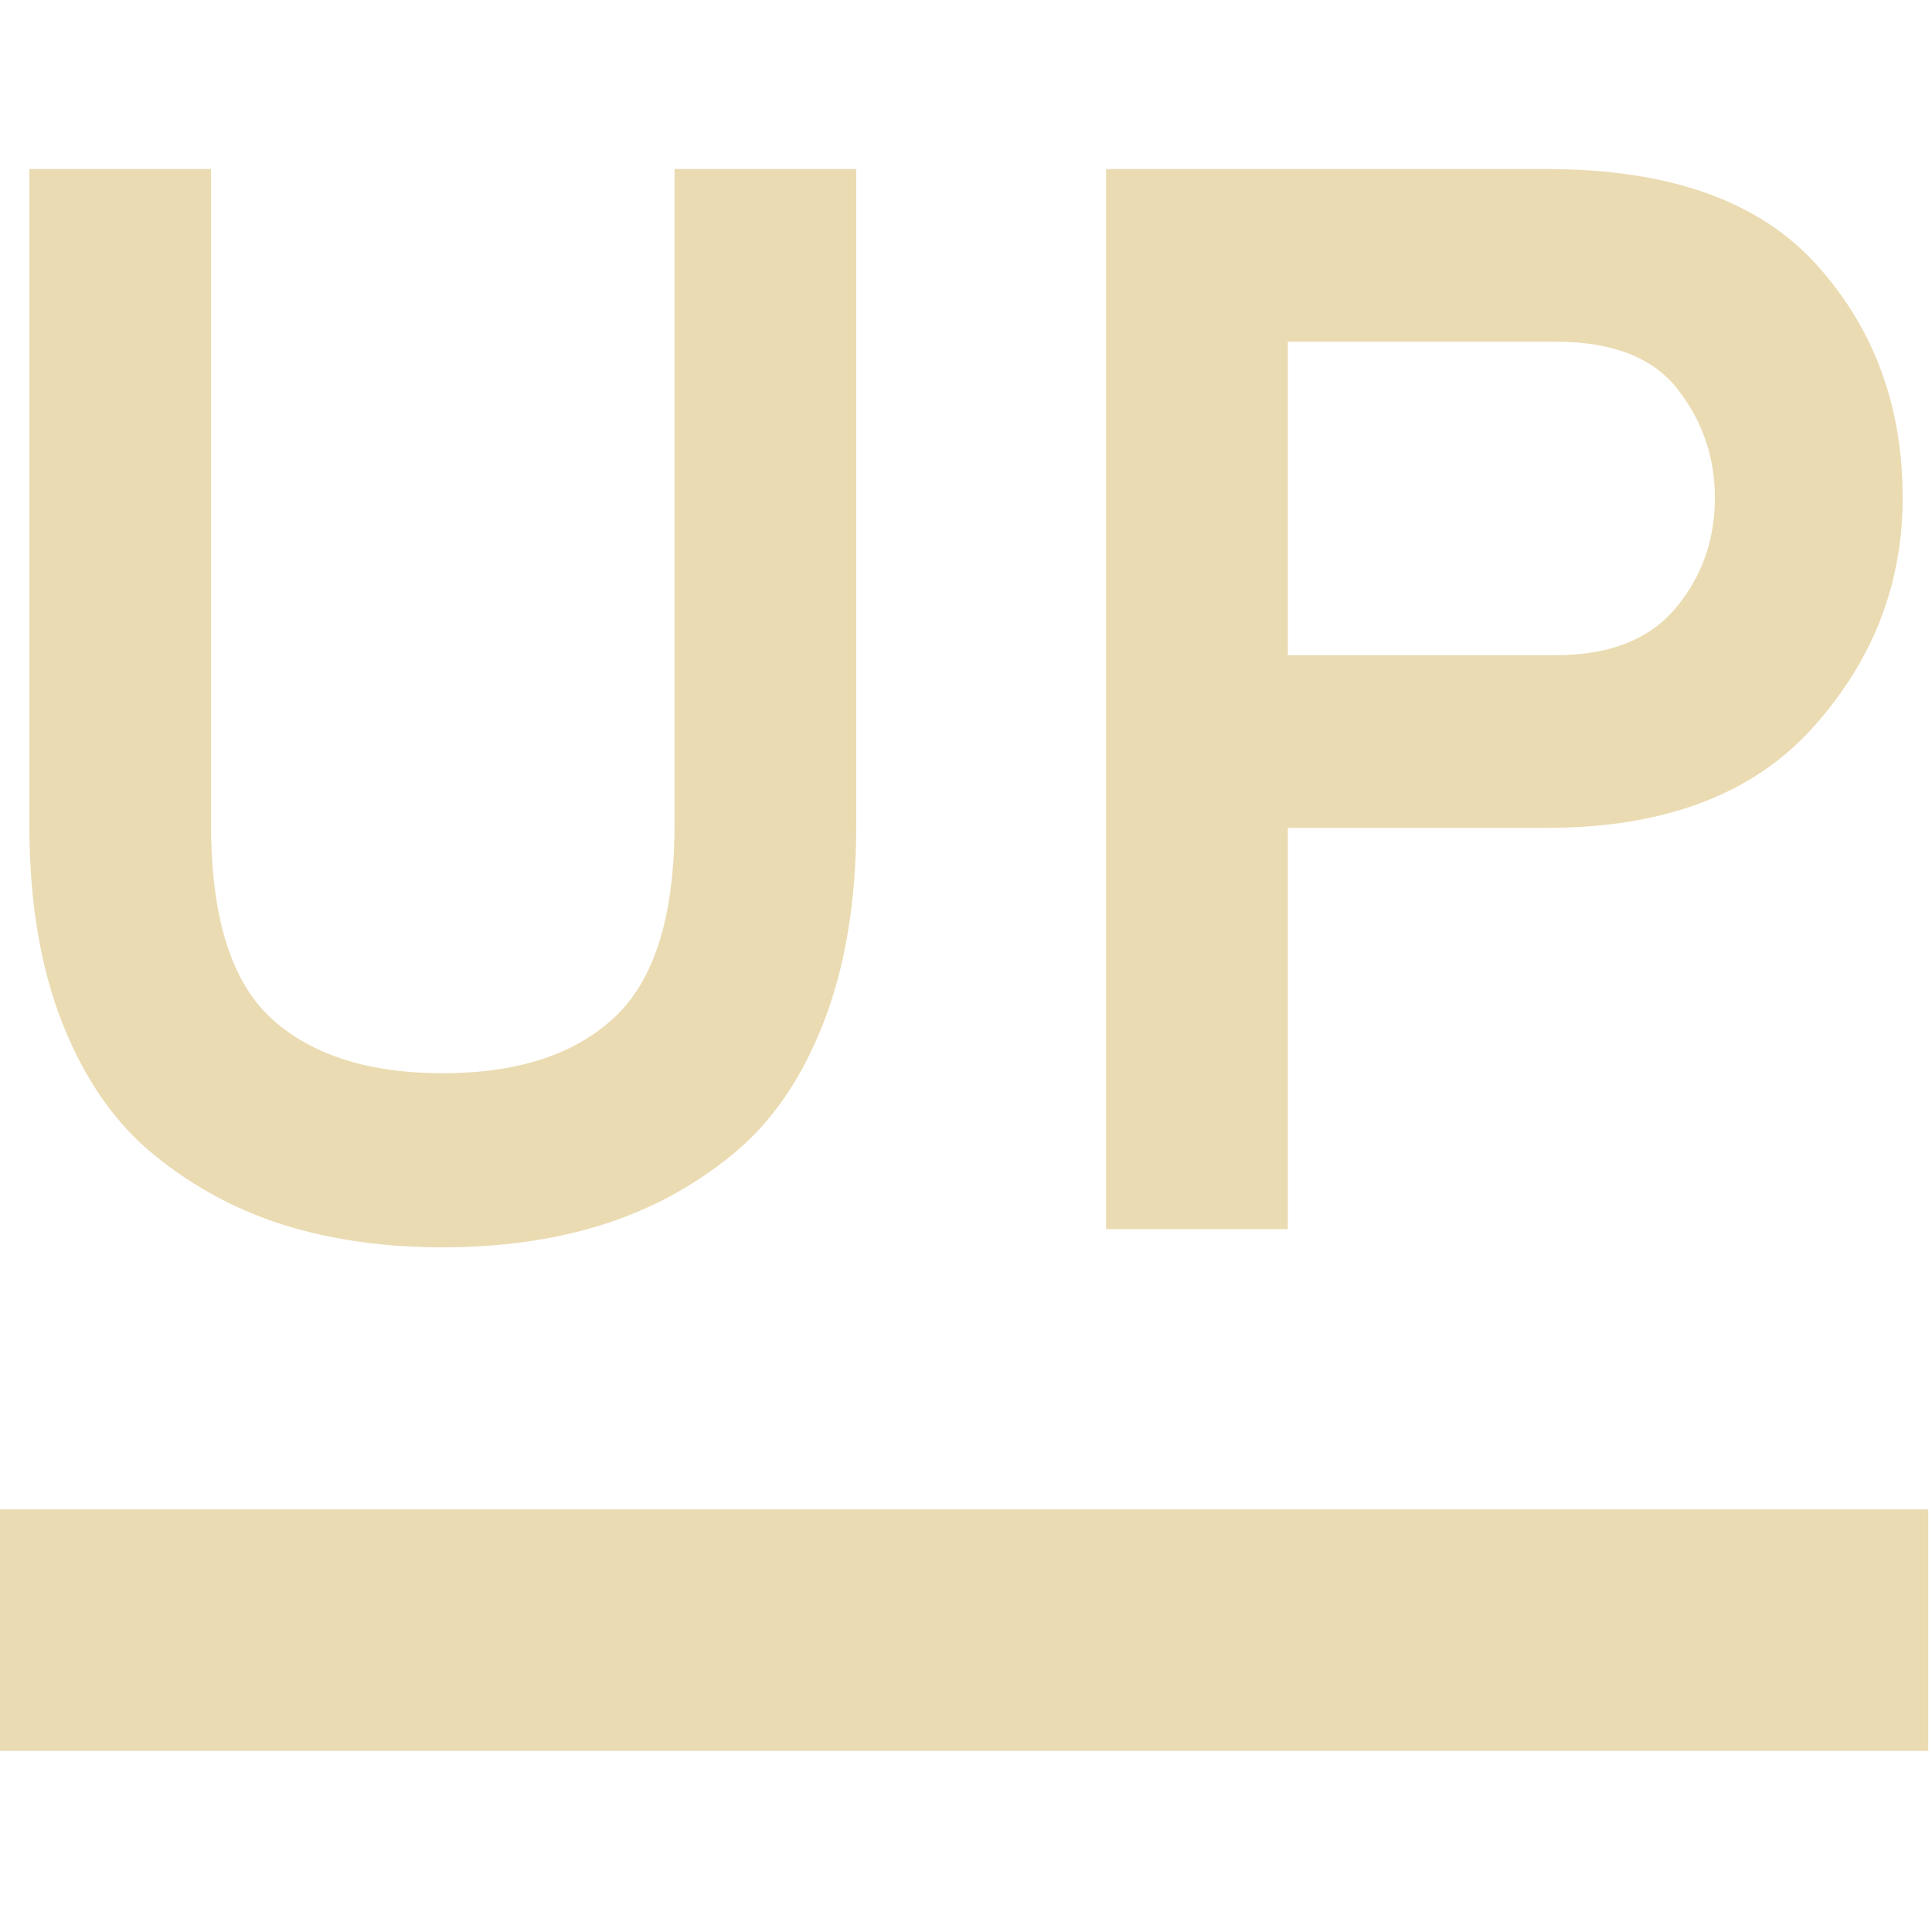
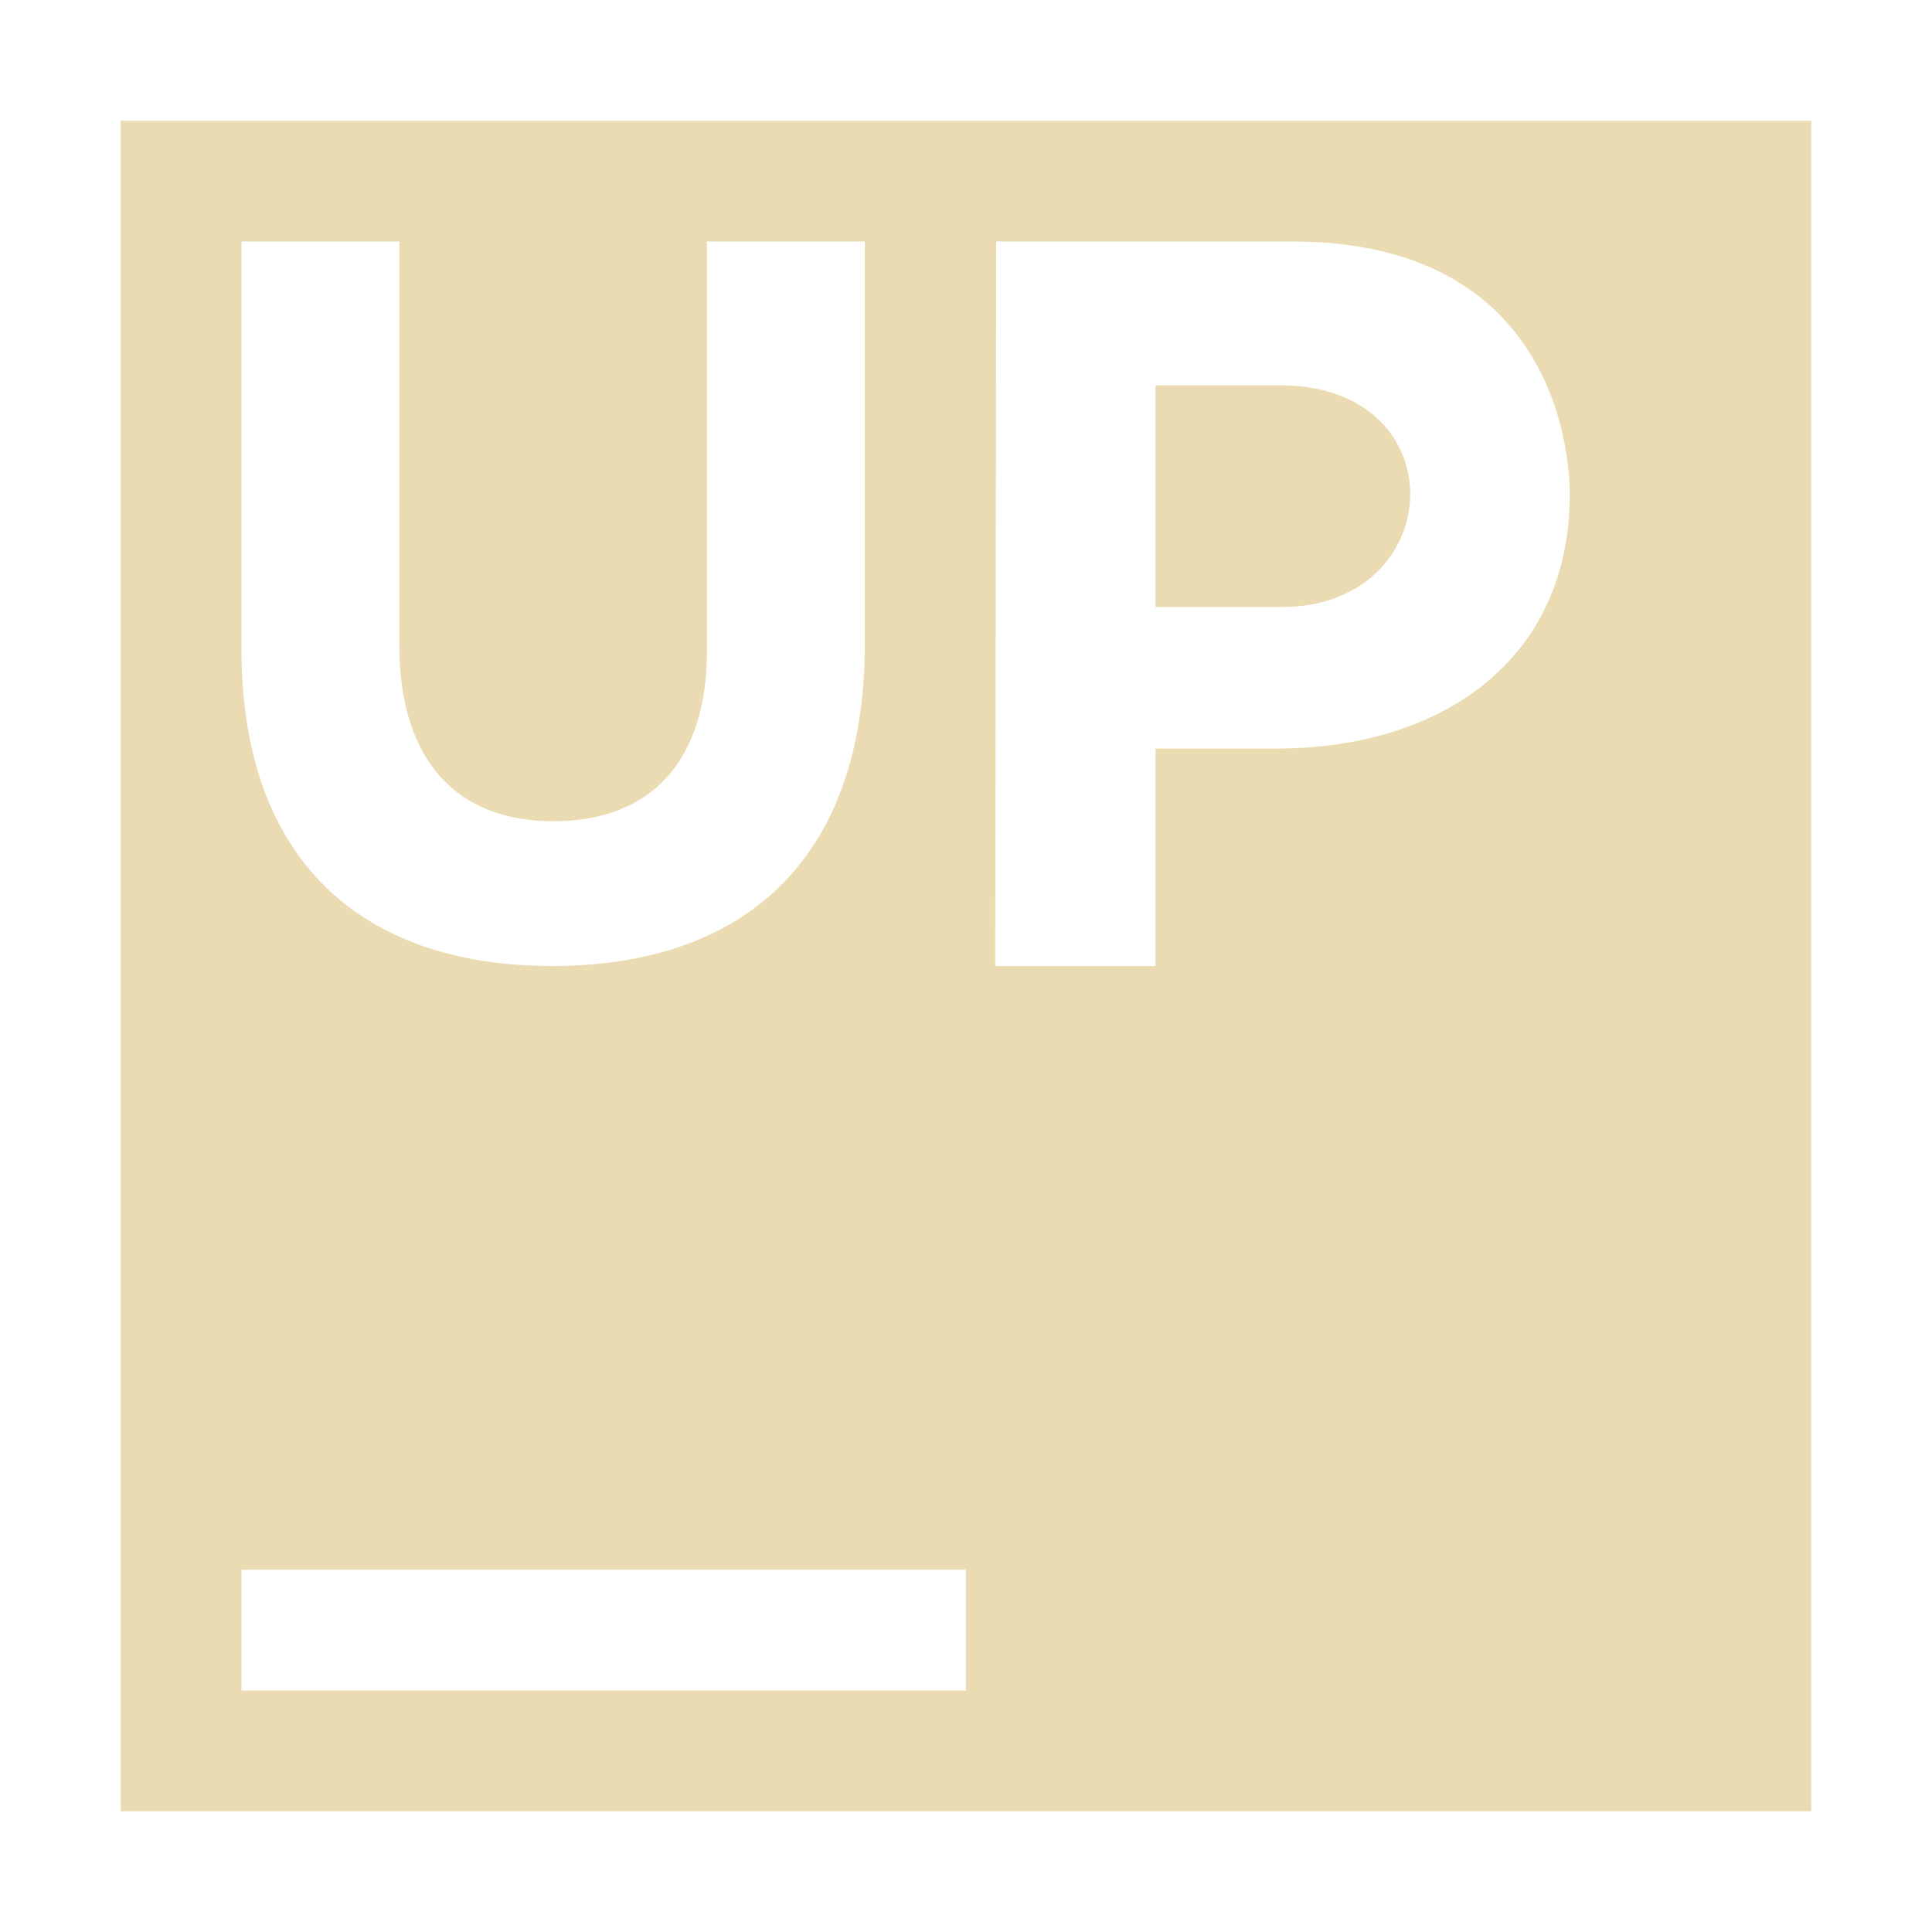
- <svg xmlns="http://www.w3.org/2000/svg" style="isolation:isolate" width="16" height="16" viewBox="0 0 16 16">
+ <svg xmlns="http://www.w3.org/2000/svg" width="16" height="16" version="1.1" viewBox="0 0 16 16">
  <defs>
-     <style id="current-color-scheme" type="text/css">
-    .ColorScheme-Text { color:#ebdbb2; } .ColorScheme-Highlight { color:#458588; }
-   </style>
-     <linearGradient id="arrongin" x1="0%" x2="0%" y1="0%" y2="100%">
-       <stop offset="0%" style="stop-color:#d79921; stop-opacity:1" />
-       <stop offset="100%" style="stop-color:#b57614; stop-opacity:1" />
-     </linearGradient>
-     <linearGradient id="aurora" x1="0%" x2="0%" y1="0%" y2="100%">
-       <stop offset="0%" style="stop-color:#83a598; stop-opacity:1" />
-       <stop offset="100%" style="stop-color:#b16286; stop-opacity:1" />
-     </linearGradient>
-     <linearGradient id="fitdance" x1="0%" x2="0%" y1="0%" y2="100%">
-       <stop offset="0%" style="stop-color:#8ec07c; stop-opacity:1" />
-       <stop offset="100%" style="stop-color:#458588; stop-opacity:1" />
-     </linearGradient>
-     <linearGradient id="oomox" x1="0%" x2="0%" y1="0%" y2="100%">
-       <stop offset="0%" style="stop-color:#458588; stop-opacity:1" />
-       <stop offset="100%" style="stop-color:#928374; stop-opacity:1" />
-     </linearGradient>
-     <linearGradient id="rainblue" x1="0%" x2="0%" y1="0%" y2="100%">
-       <stop offset="0%" style="stop-color:#b8bb26; stop-opacity:1" />
-       <stop offset="100%" style="stop-color:#076678; stop-opacity:1" />
-     </linearGradient>
-     <linearGradient id="sunrise" x1="0%" x2="0%" y1="0%" y2="100%">
-       <stop offset="0%" style="stop-color: #fe8019; stop-opacity:1" />
-       <stop offset="100%" style="stop-color: #fabd2f; stop-opacity:1" />
-     </linearGradient>
-     <linearGradient id="telinkrin" x1="0%" x2="0%" y1="0%" y2="100%">
-       <stop offset="0%" style="stop-color: #83a598; stop-opacity:1" />
-       <stop offset="100%" style="stop-color: #83a598; stop-opacity:1" />
-     </linearGradient>
-     <linearGradient id="60spsycho" x1="0%" x2="0%" y1="0%" y2="100%">
-       <stop offset="0%" style="stop-color: #fb4934; stop-opacity:1" />
-       <stop offset="25%" style="stop-color: #fabd2f; stop-opacity:1" />
-       <stop offset="50%" style="stop-color: #fe8019; stop-opacity:1" />
-       <stop offset="100%" style="stop-color: #689d6a; stop-opacity:1" />
-     </linearGradient>
-     <linearGradient id="90ssummer" x1="0%" x2="0%" y1="0%" y2="100%">
-       <stop offset="0%" style="stop-color: #b16286; stop-opacity:1" />
-       <stop offset="20%" style="stop-color: #8ec07c; stop-opacity:1" />
-       <stop offset="50%" style="stop-color: #fabd2f; stop-opacity:1" />
-       <stop offset="100%" style="stop-color: #458588; stop-opacity:1" />
-     </linearGradient>
-     <linearGradient id="cyberneon" x1="0%" x2="0%" y1="0%" y2="100%">
-       <stop offset="0" style="stop-color:#83a598; stop-opacity:1" />
-       <stop offset="1" style="stop-color:#b16286; stop-opacity:1" />
-     </linearGradient>
+     <style id="current-color-scheme" type="text/css">.ColorScheme-Text { color:#ebdbb2; } .ColorScheme-Highlight { color:#458588; }</style>
  </defs>
-   <path style="fill:currentColor" class="ColorScheme-Text" fill-rule="evenodd" d="M -0.031 12.5 L 15.969 12.5 L 15.969 14.5 L -0.031 14.5 L -0.031 12.5 Z" />
-   <path style="fill:currentColor" class="ColorScheme-Text" fill-rule="evenodd" d="M 3.667 10.33 L 3.667 10.33 L 3.667 10.33 Q 2.952 10.33 2.362 10.148 L 2.362 10.148 L 2.362 10.148 Q 1.773 9.966 1.284 9.571 L 1.284 9.571 L 1.284 9.571 Q 0.795 9.176 0.519 8.48 L 0.519 8.48 L 0.519 8.48 Q 0.243 7.784 0.243 6.831 L 0.243 6.831 L 0.243 1.4 L 1.748 1.4 L 1.748 6.831 L 1.748 6.831 Q 1.748 7.972 2.243 8.43 L 2.243 8.43 L 2.243 8.43 Q 2.739 8.888 3.667 8.888 L 3.667 8.888 L 3.667 8.888 Q 4.595 8.888 5.09 8.424 L 5.09 8.424 L 5.09 8.424 Q 5.586 7.96 5.586 6.831 L 5.586 6.831 L 5.586 1.4 L 7.091 1.4 L 7.091 6.831 L 7.091 6.831 Q 7.091 7.771 6.821 8.467 L 6.821 8.467 L 6.821 8.467 Q 6.551 9.164 6.069 9.559 L 6.069 9.559 L 6.069 9.559 Q 5.586 9.954 4.99 10.142 L 4.99 10.142 L 4.99 10.142 Q 4.394 10.33 3.667 10.33 Z M 10.665 10.179 L 9.16 10.179 L 9.16 1.4 L 12.81 1.4 L 12.81 1.4 Q 14.328 1.4 15.042 2.19 L 15.042 2.19 L 15.042 2.19 Q 15.757 2.98 15.757 4.122 L 15.757 4.122 L 15.757 4.122 Q 15.757 5.2 15.011 6.028 L 15.011 6.028 L 15.011 6.028 Q 14.265 6.856 12.81 6.856 L 12.81 6.856 L 10.665 6.856 L 10.665 10.179 Z M 10.665 5.426 L 12.885 5.426 L 12.885 5.426 Q 13.55 5.426 13.876 5.037 L 13.876 5.037 L 13.876 5.037 Q 14.202 4.648 14.202 4.122 L 14.202 4.122 L 14.202 4.122 Q 14.202 3.62 13.895 3.225 L 13.895 3.225 L 13.895 3.225 Q 13.588 2.83 12.885 2.83 L 12.885 2.83 L 10.665 2.83 L 10.665 5.426 Z" />
+   <path class="ColorScheme-Text" fill="currentColor" d="m1 1v14h14v-14h-14zm1 1h1.307v3.342c0 0.962 0.481 1.459 1.275 1.459 0.794 0 1.273-0.48 1.273-1.416v-3.385h1.307v3.332c0 1.79-1.004 2.668-2.59 2.668s-2.572-0.885-2.572-2.623v-3.377zm6.25 0h2.453c2.214 0 2.297 1.821 2.297 2.092 0 1.388-1.08 2.107-2.426 2.107h-1.004v1.801h-1.328l0.008-6zm1.32 1.191v1.836h1.045c1.375 0 1.466-1.836-0.016-1.836h-1.029zm-7.57 9.809h6v1h-6v-1z" />
</svg>
